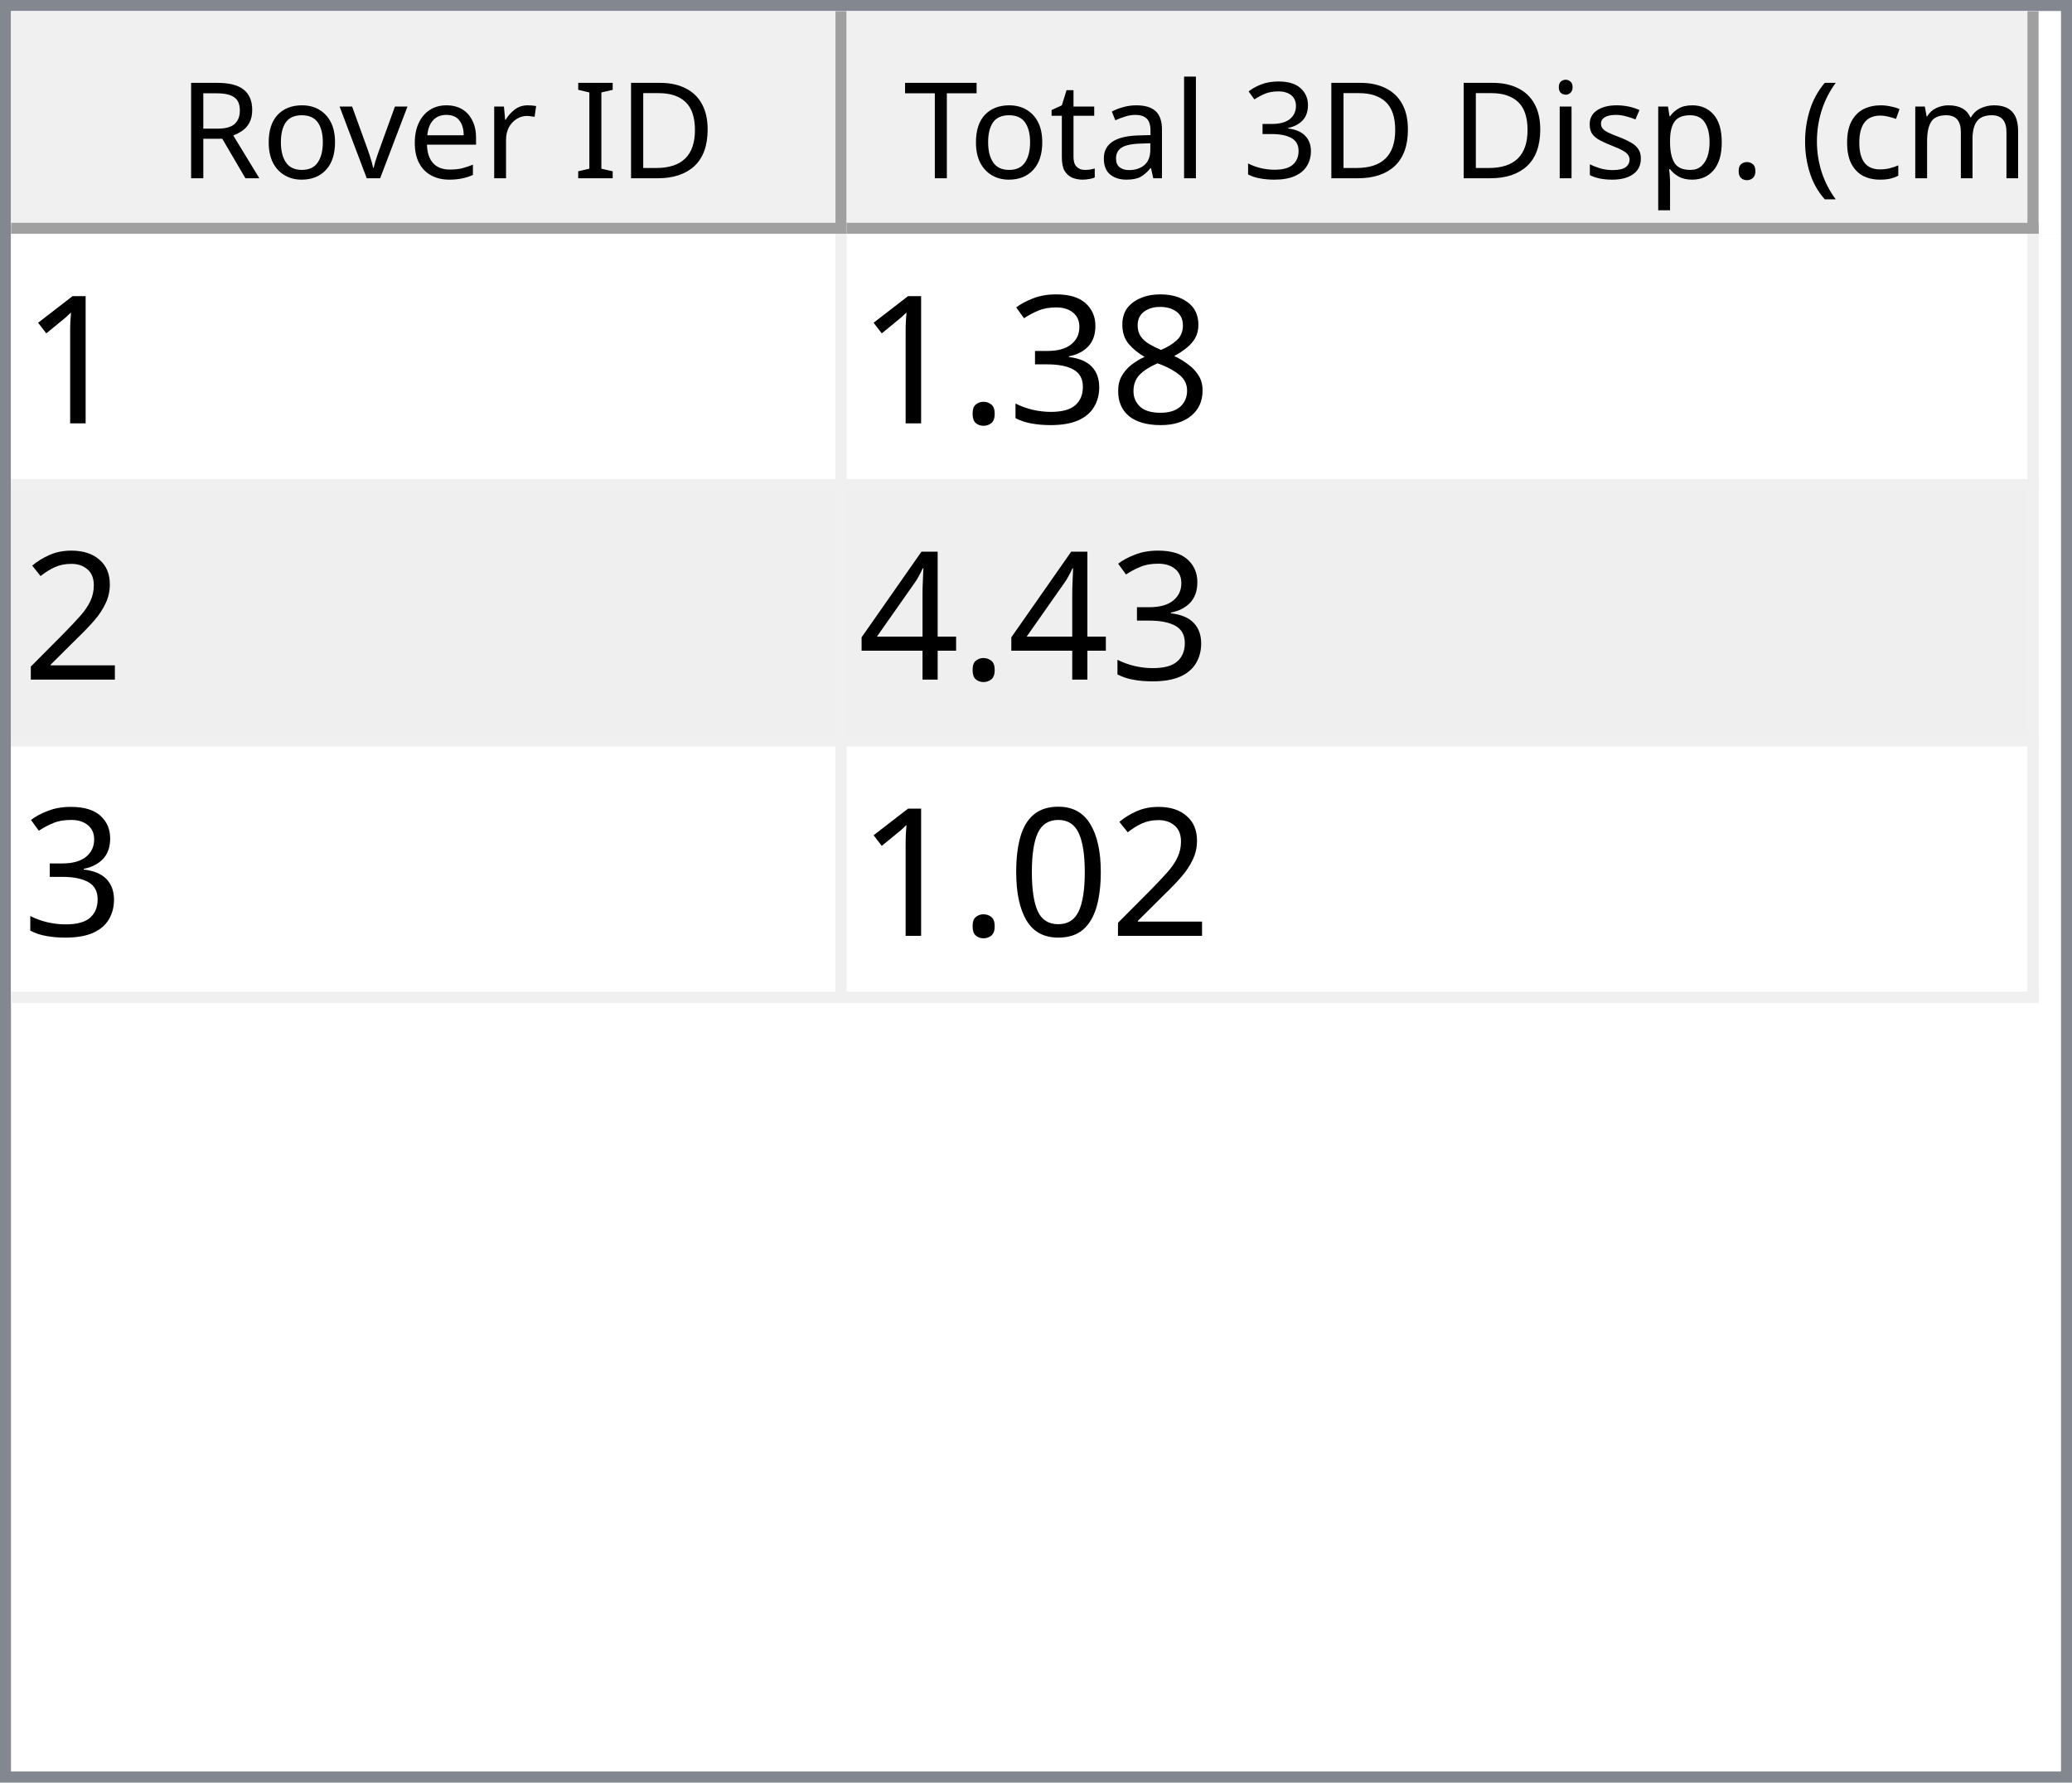
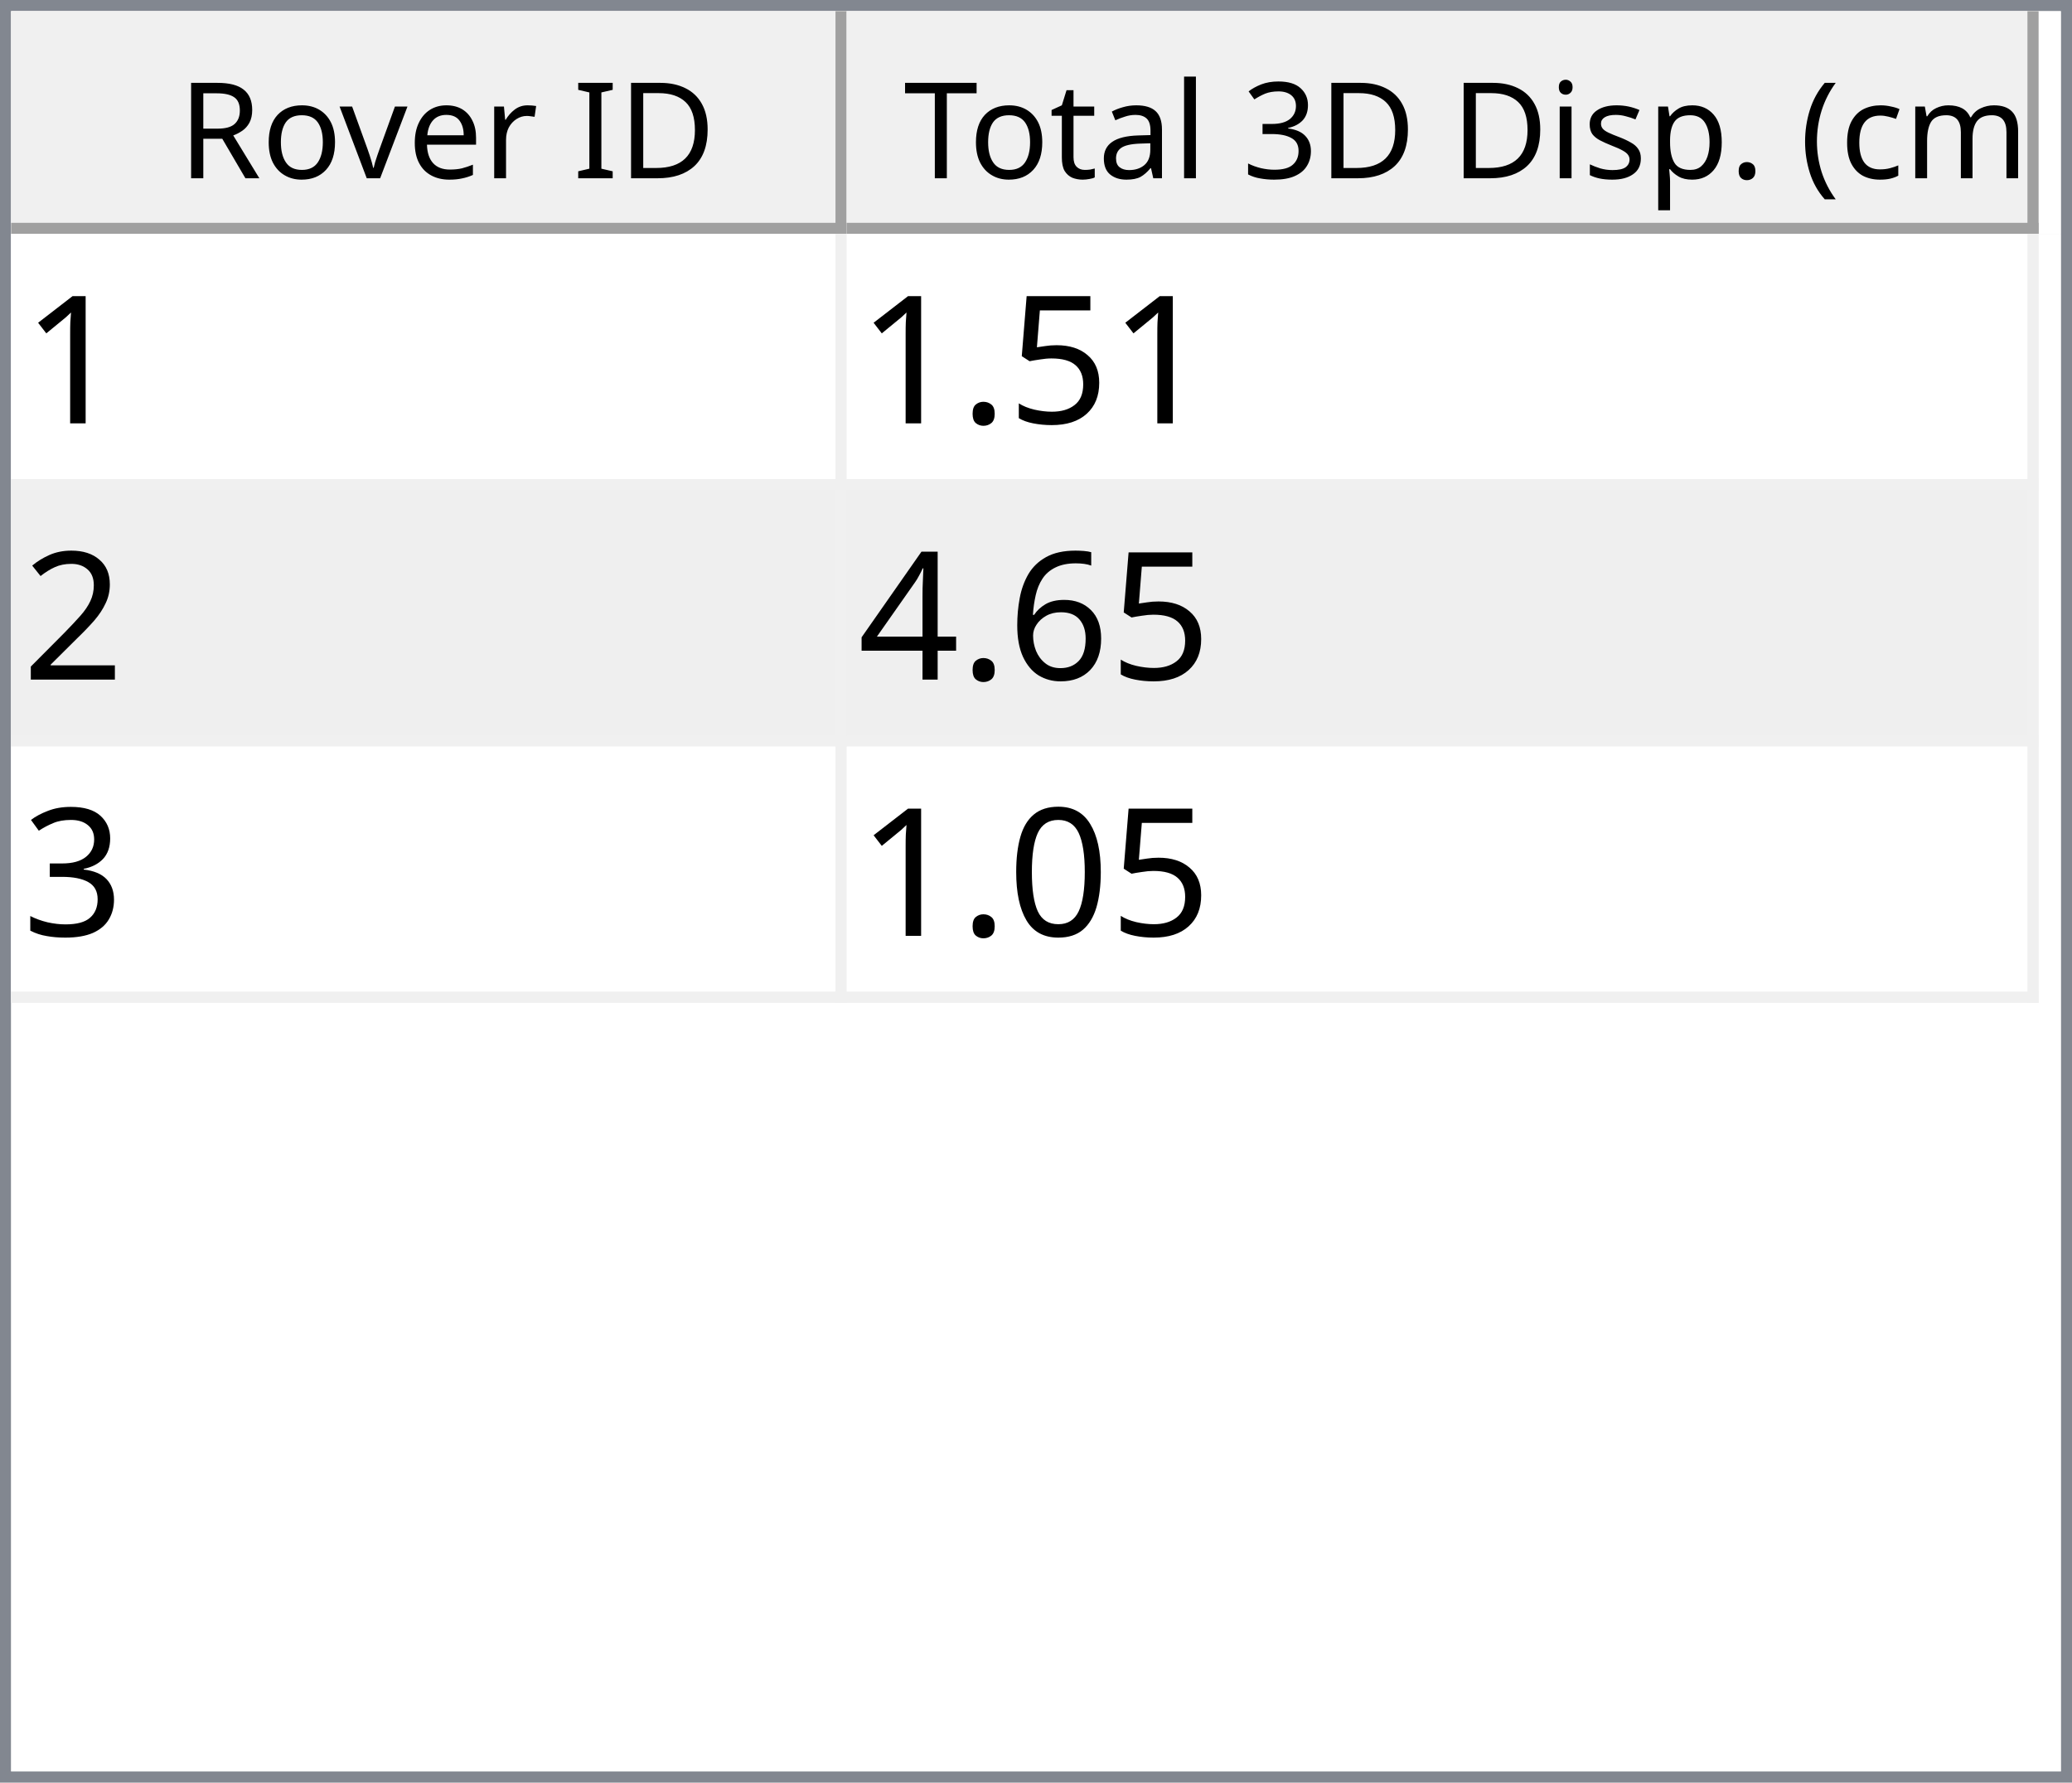
<svg xmlns="http://www.w3.org/2000/svg" style="fill-opacity:1; color-rendering:auto; color-interpolation:auto; text-rendering:auto; stroke:black; stroke-linecap:square; stroke-miterlimit:10; shape-rendering:auto; stroke-opacity:1; fill:black; stroke-dasharray:none; font-weight:normal; stroke-width:1; font-family:'Dialog'; font-style:normal; stroke-linejoin:miter; font-size:12px; stroke-dashoffset:0; image-rendering:auto;" width="186" height="160">
  <defs id="genericDefs" />
  <g>
    <defs id="defs1">
      <clipPath clipPathUnits="userSpaceOnUse" id="clipPath1">
        <path d="M0 0 L186 0 L186 160 L0 160 L0 0 Z" />
      </clipPath>
      <clipPath clipPathUnits="userSpaceOnUse" id="clipPath2">
        <path d="M0 0 L0 160 L186 160 L186 0 Z" />
      </clipPath>
      <clipPath clipPathUnits="userSpaceOnUse" id="clipPath3">
        <path d="M0 0 L0 20 L184 20 L184 0 Z" />
      </clipPath>
      <clipPath clipPathUnits="userSpaceOnUse" id="clipPath4">
        <path d="M0 0 L0 20 L75 20 L75 0 Z" />
      </clipPath>
      <clipPath clipPathUnits="userSpaceOnUse" id="clipPath5">
        <path d="M1 1 L1 19 L74 19 L74 1 Z" />
      </clipPath>
      <clipPath clipPathUnits="userSpaceOnUse" id="clipPath6">
        <path d="M0 0 L0 18 L73 18 L73 0 Z" />
      </clipPath>
      <clipPath clipPathUnits="userSpaceOnUse" id="clipPath7">
        <path d="M-0.5 -0.5 L-0.5 19.5 L74.5 19.5 L74.5 -0.5 Z" />
      </clipPath>
      <clipPath clipPathUnits="userSpaceOnUse" id="clipPath8">
        <path d="M0 0 L0 20 L107 20 L107 0 Z" />
      </clipPath>
      <clipPath clipPathUnits="userSpaceOnUse" id="clipPath9">
        <path d="M1 1 L1 19 L106 19 L106 1 Z" />
      </clipPath>
      <clipPath clipPathUnits="userSpaceOnUse" id="clipPath10">
        <path d="M0 0 L0 18 L105 18 L105 0 Z" />
      </clipPath>
      <clipPath clipPathUnits="userSpaceOnUse" id="clipPath11">
        <path d="M-0.5 -0.5 L-0.5 19.5 L106.5 19.5 L106.5 -0.5 Z" />
      </clipPath>
      <clipPath clipPathUnits="userSpaceOnUse" id="clipPath12">
        <path d="M0 0 L0 138 L184 138 L184 0 Z" />
      </clipPath>
      <clipPath clipPathUnits="userSpaceOnUse" id="clipPath13">
        <path d="M0 0 L0 69 L182 69 L182 0 Z" />
      </clipPath>
      <clipPath clipPathUnits="userSpaceOnUse" id="clipPath14">
        <path d="M-0.5 -0.5 L-0.5 68.5 L181.5 68.5 L181.5 -0.5 Z" />
      </clipPath>
      <clipPath clipPathUnits="userSpaceOnUse" id="clipPath15">
        <path d="M0 0 L0 22 L74 22 L74 0 Z" />
      </clipPath>
      <clipPath clipPathUnits="userSpaceOnUse" id="clipPath16">
        <path d="M0 0 L0 22 L106 22 L106 0 Z" />
      </clipPath>
      <font horiz-adv-x="64.551" id="font1">
        <font-face ascent="107.91" descent="25.098" units-per-em="100" style="font-style:normal; font-family:Segoe UI; font-weight:normal;" />
        <missing-glyph horiz-adv-x="64.551" d="M8.109 0 L8.109 68.266 L56.453 68.266 L56.453 0 L8.109 0 ZM15.328 7.234 L49.219 7.234 L49.219 61.031 L15.328 61.031 L15.328 7.234 Z" />
        <glyph unicode="D" horiz-adv-x="70.117" d="M9.188 0 L9.188 70.016 L28.516 70.016 Q65.531 70.016 65.531 35.891 Q65.531 19.672 55.25 9.836 Q44.969 0 27.734 0 L9.188 0 ZM17.391 62.594 L17.391 7.422 L27.828 7.422 Q41.609 7.422 49.273 14.797 Q56.938 22.172 56.938 35.688 Q56.938 62.594 28.328 62.594 L17.391 62.594 Z" />
        <glyph unicode="I" horiz-adv-x="26.611" d="M17.391 0 L9.188 0 L9.188 70.016 L17.391 70.016 L17.391 0 Z" />
        <glyph unicode=" " horiz-adv-x="27.393" d="" />
        <glyph unicode="r" horiz-adv-x="34.766" d="M34.188 41.891 Q32.078 43.5 28.125 43.5 Q23 43.5 19.555 38.672 Q16.109 33.844 16.109 25.484 L16.109 0 L8.109 0 L8.109 50 L16.109 50 L16.109 39.703 L16.312 39.703 Q18.016 44.969 21.531 47.922 Q25.047 50.875 29.391 50.875 Q32.516 50.875 34.188 50.203 L34.188 41.891 Z" />
        <glyph unicode="e" horiz-adv-x="52.295" d="M48.297 23 L12.984 23 Q13.188 14.656 17.484 10.109 Q21.781 5.562 29.297 5.562 Q37.75 5.562 44.828 11.141 L44.828 3.609 Q38.234 -1.172 27.391 -1.172 Q16.797 -1.172 10.742 5.641 Q4.688 12.453 4.688 24.812 Q4.688 36.469 11.305 43.82 Q17.922 51.172 27.734 51.172 Q37.547 51.172 42.922 44.828 Q48.297 38.484 48.297 27.203 L48.297 23 ZM40.094 29.781 Q40.047 36.719 36.75 40.578 Q33.453 44.438 27.594 44.438 Q21.922 44.438 17.969 40.383 Q14.016 36.328 13.094 29.781 L40.094 29.781 Z" />
        <glyph unicode="v" horiz-adv-x="47.9" d="M47.406 50 L27.484 0 L19.625 0 L0.688 50 L9.469 50 L22.172 13.672 Q23.578 9.672 23.922 6.688 L24.125 6.688 Q24.609 10.453 25.688 13.484 L38.969 50 L47.406 50 Z" />
        <glyph unicode="o" horiz-adv-x="58.594" d="M29 -1.172 Q17.922 -1.172 11.305 5.836 Q4.688 12.844 4.688 24.422 Q4.688 37.016 11.57 44.094 Q18.453 51.172 30.172 51.172 Q41.359 51.172 47.633 44.289 Q53.906 37.406 53.906 25.203 Q53.906 13.234 47.141 6.031 Q40.375 -1.172 29 -1.172 ZM29.594 44.438 Q21.875 44.438 17.383 39.188 Q12.891 33.938 12.891 24.703 Q12.891 15.828 17.43 10.695 Q21.969 5.562 29.594 5.562 Q37.359 5.562 41.531 10.594 Q45.703 15.625 45.703 24.906 Q45.703 34.281 41.531 39.359 Q37.359 44.438 29.594 44.438 Z" />
        <glyph unicode="R" horiz-adv-x="59.814" d="M59.375 0 L49.609 0 L37.891 19.625 Q36.281 22.359 34.766 24.289 Q33.25 26.219 31.664 27.438 Q30.078 28.656 28.25 29.219 Q26.422 29.781 24.125 29.781 L17.391 29.781 L17.391 0 L9.188 0 L9.188 70.016 L30.078 70.016 Q34.672 70.016 38.555 68.867 Q42.438 67.719 45.289 65.375 Q48.141 63.031 49.758 59.547 Q51.375 56.062 51.375 51.375 Q51.375 47.703 50.273 44.656 Q49.172 41.609 47.148 39.211 Q45.125 36.812 42.266 35.133 Q39.406 33.453 35.844 32.516 L35.844 32.328 Q37.594 31.547 38.891 30.547 Q40.188 29.547 41.359 28.18 Q42.531 26.812 43.68 25.078 Q44.828 23.344 46.234 21.047 L59.375 0 ZM17.391 62.594 L17.391 37.203 L28.516 37.203 Q31.594 37.203 34.203 38.133 Q36.812 39.062 38.719 40.797 Q40.625 42.531 41.703 45.047 Q42.781 47.562 42.781 50.688 Q42.781 56.297 39.141 59.445 Q35.5 62.594 28.609 62.594 L17.391 62.594 Z" />
        <glyph unicode=")" horiz-adv-x="30.176" d="M8.297 -15.922 L1.172 -15.922 Q16.406 2.344 16.406 26.812 Q16.406 51.469 1.078 70.016 L8.297 70.016 Q23.531 52.156 23.531 26.703 Q23.531 1.375 8.297 -15.922 Z" />
        <glyph unicode="m" horiz-adv-x="86.133" d="M79.109 0 L71.094 0 L71.094 28.719 Q71.094 37.016 68.531 40.727 Q65.969 44.438 59.906 44.438 Q54.781 44.438 51.195 39.75 Q47.609 35.062 47.609 28.516 L47.609 0 L39.594 0 L39.594 29.688 Q39.594 44.438 28.219 44.438 Q22.953 44.438 19.531 40.016 Q16.109 35.594 16.109 28.516 L16.109 0 L8.109 0 L8.109 50 L16.109 50 L16.109 42.094 L16.312 42.094 Q21.625 51.172 31.844 51.172 Q36.969 51.172 40.773 48.312 Q44.578 45.453 46 40.828 Q51.562 51.172 62.594 51.172 Q79.109 51.172 79.109 30.812 L79.109 0 Z" />
        <glyph unicode="c" horiz-adv-x="46.191" d="M42.188 2.297 Q36.422 -1.172 28.516 -1.172 Q17.828 -1.172 11.258 5.789 Q4.688 12.75 4.688 23.828 Q4.688 36.188 11.766 43.68 Q18.844 51.172 30.672 51.172 Q37.25 51.172 42.281 48.734 L42.281 40.531 Q36.719 44.438 30.375 44.438 Q22.703 44.438 17.797 38.945 Q12.891 33.453 12.891 24.516 Q12.891 15.719 17.508 10.641 Q22.125 5.562 29.891 5.562 Q36.422 5.562 42.188 9.906 L42.188 2.297 Z" />
        <glyph unicode="(" horiz-adv-x="30.176" d="M29.109 -15.922 L21.969 -15.922 Q6.844 1.375 6.844 26.703 Q6.844 52.156 21.969 70.016 L29.203 70.016 Q13.875 51.469 13.875 26.812 Q13.875 2.344 29.109 -15.922 Z" />
        <glyph unicode="." horiz-adv-x="21.68" d="M10.891 -1.078 Q8.641 -1.078 7.055 0.539 Q5.469 2.156 5.469 4.391 Q5.469 6.641 7.055 8.273 Q8.641 9.906 10.891 9.906 Q13.188 9.906 14.797 8.273 Q16.406 6.641 16.406 4.391 Q16.406 2.156 14.797 0.539 Q13.188 -1.078 10.891 -1.078 Z" />
        <glyph unicode="p" horiz-adv-x="58.789" d="M16.312 7.234 L16.109 7.234 L16.109 -23 L8.109 -23 L8.109 50 L16.109 50 L16.109 41.219 L16.312 41.219 Q22.219 51.172 33.594 51.172 Q43.266 51.172 48.688 44.461 Q54.109 37.75 54.109 26.469 Q54.109 13.922 48 6.375 Q41.891 -1.172 31.297 -1.172 Q21.578 -1.172 16.312 7.234 ZM16.109 27.391 L16.109 20.406 Q16.109 14.203 20.141 9.883 Q24.172 5.562 30.375 5.562 Q37.641 5.562 41.773 11.133 Q45.906 16.703 45.906 26.609 Q45.906 34.969 42.047 39.703 Q38.188 44.438 31.594 44.438 Q24.609 44.438 20.359 39.578 Q16.109 34.719 16.109 27.391 Z" />
        <glyph unicode="s" horiz-adv-x="42.432" d="M5.078 1.812 L5.078 10.406 Q11.625 5.562 19.484 5.562 Q30.031 5.562 30.031 12.594 Q30.031 14.594 29.125 15.992 Q28.219 17.391 26.68 18.461 Q25.141 19.531 23.07 20.383 Q21 21.234 18.609 22.172 Q15.281 23.484 12.766 24.828 Q10.25 26.172 8.57 27.859 Q6.891 29.547 6.031 31.695 Q5.172 33.844 5.172 36.719 Q5.172 40.234 6.789 42.945 Q8.406 45.656 11.086 47.484 Q13.766 49.312 17.211 50.242 Q20.656 51.172 24.312 51.172 Q30.812 51.172 35.938 48.922 L35.938 40.828 Q30.422 44.438 23.25 44.438 Q21 44.438 19.195 43.922 Q17.391 43.406 16.094 42.477 Q14.797 41.547 14.086 40.258 Q13.375 38.969 13.375 37.406 Q13.375 35.453 14.086 34.133 Q14.797 32.812 16.164 31.789 Q17.531 30.766 19.484 29.938 Q21.438 29.109 23.922 28.125 Q27.25 26.859 29.883 25.516 Q32.516 24.172 34.375 22.484 Q36.234 20.797 37.234 18.602 Q38.234 16.406 38.234 13.375 Q38.234 9.672 36.602 6.938 Q34.969 4.203 32.234 2.398 Q29.5 0.594 25.93 -0.289 Q22.359 -1.172 18.453 -1.172 Q10.75 -1.172 5.078 1.812 Z" />
        <glyph unicode="i" horiz-adv-x="24.219" d="M12.203 62.703 Q10.062 62.703 8.547 64.164 Q7.031 65.625 7.031 67.875 Q7.031 70.125 8.547 71.609 Q10.062 73.094 12.203 73.094 Q14.406 73.094 15.945 71.609 Q17.484 70.125 17.484 67.875 Q17.484 65.719 15.945 64.211 Q14.406 62.703 12.203 62.703 ZM16.109 0 L8.109 0 L8.109 50 L16.109 50 L16.109 0 Z" />
        <glyph unicode="3" horiz-adv-x="53.906" d="M46.531 19.828 Q46.531 15.094 44.75 11.211 Q42.969 7.328 39.719 4.57 Q36.469 1.812 31.93 0.297 Q27.391 -1.219 21.922 -1.219 Q11.922 -1.219 6 2.594 L6 11.188 Q13.094 5.609 22.219 5.609 Q25.875 5.609 28.828 6.539 Q31.781 7.469 33.906 9.227 Q36.031 10.984 37.18 13.477 Q38.328 15.969 38.328 19.094 Q38.328 32.812 18.797 32.812 L12.984 32.812 L12.984 39.594 L18.5 39.594 Q35.797 39.594 35.797 52.484 Q35.797 64.406 22.609 64.406 Q15.188 64.406 8.688 59.422 L8.688 67.188 Q15.375 71.188 24.609 71.188 Q29 71.188 32.57 69.969 Q36.141 68.75 38.68 66.555 Q41.219 64.359 42.609 61.281 Q44 58.203 44 54.5 Q44 40.672 30.031 36.719 L30.031 36.531 Q33.594 36.141 36.625 34.797 Q39.656 33.453 41.852 31.305 Q44.047 29.156 45.289 26.25 Q46.531 23.344 46.531 19.828 Z" />
        <glyph unicode="l" horiz-adv-x="24.219" d="M16.109 0 L8.109 0 L8.109 74.031 L16.109 74.031 L16.109 0 Z" />
        <glyph unicode="a" horiz-adv-x="50.879" d="M43.891 0 L35.891 0 L35.891 7.812 L35.688 7.812 Q30.469 -1.172 20.312 -1.172 Q12.844 -1.172 8.617 2.781 Q4.391 6.734 4.391 13.281 Q4.391 27.297 20.906 29.594 L35.891 31.688 Q35.891 44.438 25.594 44.438 Q16.547 44.438 9.281 38.281 L9.281 46.484 Q16.656 51.172 26.266 51.172 Q43.891 51.172 43.891 32.516 L43.891 0 ZM35.891 25.297 L23.828 23.641 Q18.266 22.859 15.43 20.875 Q12.594 18.891 12.594 13.875 Q12.594 10.203 15.211 7.883 Q17.828 5.562 22.172 5.562 Q28.125 5.562 32.008 9.742 Q35.891 13.922 35.891 20.312 L35.891 25.297 Z" />
        <glyph unicode="t" horiz-adv-x="33.887" d="M31.297 0.484 Q28.469 -1.078 23.828 -1.078 Q10.688 -1.078 10.688 13.578 L10.688 43.172 L2.094 43.172 L2.094 50 L10.688 50 L10.688 62.203 L18.703 64.797 L18.703 50 L31.297 50 L31.297 43.172 L18.703 43.172 L18.703 14.984 Q18.703 9.969 20.414 7.82 Q22.125 5.672 26.078 5.672 Q29.109 5.672 31.297 7.328 L31.297 0.484 Z" />
        <glyph unicode="T" horiz-adv-x="52.393" d="M50.594 62.594 L30.375 62.594 L30.375 0 L22.172 0 L22.172 62.594 L2 62.594 L2 70.016 L50.594 70.016 L50.594 62.594 Z" />
      </font>
      <font horiz-adv-x="75.0" id="font2">
        <font-face ascent="100.537" descent="21.973" units-per-em="100" style="font-style:normal; font-family:sans-serif; font-weight:normal;" />
        <missing-glyph horiz-adv-x="75.0" d="M12.5 0 L12.5 62.5 L62.5 62.5 L62.5 0 L12.5 0 ZM14.062 1.562 L60.938 1.562 L60.938 60.938 L14.062 60.938 L14.062 1.562 Z" />
        <glyph unicode="1" horiz-adv-x="55.615" d="M37.25 0 L28.469 0 L28.469 56 Q25.297 52.984 20.141 49.953 Q14.984 46.922 10.891 45.406 L10.891 53.906 Q18.266 57.375 23.781 62.305 Q29.297 67.234 31.594 71.875 L37.25 71.875 L37.25 0 Z" />
-         <glyph unicode="8" horiz-adv-x="55.615" d="M17.672 38.812 Q12.203 40.828 9.57 44.539 Q6.938 48.25 6.938 53.422 Q6.938 61.234 12.555 66.555 Q18.172 71.875 27.484 71.875 Q36.859 71.875 42.578 66.43 Q48.297 60.984 48.297 53.172 Q48.297 48.188 45.68 44.508 Q43.062 40.828 37.75 38.812 Q44.344 36.672 47.781 31.883 Q51.219 27.094 51.219 20.453 Q51.219 11.281 44.727 5.031 Q38.234 -1.219 27.641 -1.219 Q17.047 -1.219 10.547 5.055 Q4.047 11.328 4.047 20.703 Q4.047 27.688 7.594 32.398 Q11.141 37.109 17.672 38.812 ZM15.922 53.719 Q15.922 48.641 19.195 45.414 Q22.469 42.188 27.688 42.188 Q32.766 42.188 36.016 45.383 Q39.266 48.578 39.266 53.219 Q39.266 58.062 35.914 61.359 Q32.562 64.656 27.594 64.656 Q22.562 64.656 19.242 61.43 Q15.922 58.203 15.922 53.719 ZM13.094 20.656 Q13.094 16.891 14.875 13.375 Q16.656 9.859 20.172 7.93 Q23.688 6 27.734 6 Q34.031 6 38.133 10.055 Q42.234 14.109 42.234 20.359 Q42.234 26.703 38.016 30.859 Q33.797 35.016 27.438 35.016 Q21.234 35.016 17.164 30.914 Q13.094 26.812 13.094 20.656 Z" />
-         <glyph unicode="3" horiz-adv-x="55.615" d="M4.203 18.891 L12.984 20.062 Q14.5 12.594 18.141 9.297 Q21.781 6 27 6 Q33.203 6 37.477 10.297 Q41.75 14.594 41.75 20.953 Q41.75 27 37.797 30.93 Q33.844 34.859 27.734 34.859 Q25.25 34.859 21.531 33.891 L22.516 41.609 Q23.391 41.5 23.922 41.5 Q29.547 41.5 34.039 44.43 Q38.531 47.359 38.531 53.469 Q38.531 58.297 35.258 61.477 Q31.984 64.656 26.812 64.656 Q21.688 64.656 18.266 61.43 Q14.844 58.203 13.875 51.766 L5.078 53.328 Q6.688 62.156 12.398 67.016 Q18.109 71.875 26.609 71.875 Q32.469 71.875 37.398 69.359 Q42.328 66.844 44.945 62.5 Q47.562 58.156 47.562 53.266 Q47.562 48.641 45.07 44.828 Q42.578 41.016 37.703 38.766 Q44.047 37.312 47.562 32.695 Q51.078 28.078 51.078 21.141 Q51.078 11.766 44.242 5.25 Q37.406 -1.266 26.953 -1.266 Q17.531 -1.266 11.305 4.352 Q5.078 9.969 4.203 18.891 Z" />
+         <glyph unicode="5" horiz-adv-x="55.615" d="M4.156 18.75 L13.375 19.531 Q14.406 12.797 18.141 9.398 Q21.875 6 27.156 6 Q33.5 6 37.891 10.789 Q42.281 15.578 42.281 23.484 Q42.281 31 38.062 35.352 Q33.844 39.703 27 39.703 Q22.75 39.703 19.336 37.773 Q15.922 35.844 13.969 32.766 L5.719 33.844 L12.641 70.609 L48.25 70.609 L48.25 62.203 L19.672 62.203 L15.828 42.969 Q22.266 47.469 29.344 47.469 Q38.719 47.469 45.164 40.969 Q51.609 34.469 51.609 24.266 Q51.609 14.547 45.953 7.469 Q39.062 -1.219 27.156 -1.219 Q17.391 -1.219 11.211 4.25 Q5.031 9.719 4.156 18.75 Z" />
        <glyph unicode="." horiz-adv-x="27.783" d="M9.078 0 L9.078 10.016 L19.094 10.016 L19.094 0 L9.078 0 Z" />
        <glyph unicode="2" horiz-adv-x="55.615" d="M50.344 8.453 L50.344 0 L3.031 0 Q2.938 3.172 4.047 6.109 Q5.859 10.938 9.836 15.625 Q13.812 20.312 21.344 26.469 Q33.016 36.031 37.117 41.625 Q41.219 47.219 41.219 52.203 Q41.219 57.422 37.477 61.008 Q33.734 64.594 27.734 64.594 Q21.391 64.594 17.578 60.789 Q13.766 56.984 13.719 50.25 L4.688 51.172 Q5.609 61.281 11.664 66.578 Q17.719 71.875 27.938 71.875 Q38.234 71.875 44.242 66.164 Q50.25 60.453 50.25 52 Q50.25 47.703 48.492 43.555 Q46.734 39.406 42.656 34.812 Q38.578 30.219 29.109 22.219 Q21.188 15.578 18.945 13.211 Q16.703 10.844 15.234 8.453 L50.344 8.453 Z" />
+         <glyph unicode="6" horiz-adv-x="55.615" d="M49.75 54.047 L41.016 53.375 Q39.844 58.547 37.703 60.891 Q34.125 64.656 28.906 64.656 Q24.703 64.656 21.531 62.312 Q17.391 59.281 14.992 53.469 Q12.594 47.656 12.5 36.922 Q15.672 41.75 20.266 44.094 Q24.859 46.438 29.891 46.438 Q38.672 46.438 44.852 39.969 Q51.031 33.5 51.031 23.25 Q51.031 16.5 48.125 10.719 Q45.219 4.938 40.141 1.859 Q35.062 -1.219 28.609 -1.219 Q17.625 -1.219 10.695 6.859 Q3.766 14.938 3.766 33.5 Q3.766 54.25 11.422 63.672 Q18.109 71.875 29.438 71.875 Q37.891 71.875 43.289 67.141 Q48.688 62.406 49.75 54.047 ZM13.875 23.188 Q13.875 18.656 15.797 14.508 Q17.719 10.359 21.188 8.18 Q24.656 6 28.469 6 Q34.031 6 38.039 10.492 Q42.047 14.984 42.047 22.703 Q42.047 30.125 38.086 34.398 Q34.125 38.672 28.125 38.672 Q22.172 38.672 18.023 34.398 Q13.875 30.125 13.875 23.188 Z" />
        <glyph unicode="4" horiz-adv-x="55.615" d="M32.328 0 L32.328 17.141 L1.266 17.141 L1.266 25.203 L33.938 71.578 L41.109 71.578 L41.109 25.203 L50.781 25.203 L50.781 17.141 L41.109 17.141 L41.109 0 L32.328 0 ZM32.328 25.203 L32.328 57.469 L9.906 25.203 L32.328 25.203 Z" />
+         <glyph unicode="3" horiz-adv-x="55.615" d="M4.203 18.891 L12.984 20.062 Q14.5 12.594 18.141 9.297 Q21.781 6 27 6 Q33.203 6 37.477 10.297 Q41.75 14.594 41.75 20.953 Q41.75 27 37.797 30.93 Q33.844 34.859 27.734 34.859 Q25.25 34.859 21.531 33.891 L22.516 41.609 Q23.391 41.5 23.922 41.5 Q29.547 41.5 34.039 44.43 Q38.531 47.359 38.531 53.469 Q38.531 58.297 35.258 61.477 Q31.984 64.656 26.812 64.656 Q21.688 64.656 18.266 61.43 Q14.844 58.203 13.875 51.766 L5.078 53.328 Q6.688 62.156 12.398 67.016 Q18.109 71.875 26.609 71.875 Q32.469 71.875 37.398 69.359 Q42.328 66.844 44.945 62.5 Q47.562 58.156 47.562 53.266 Q47.562 48.641 45.07 44.828 Q42.578 41.016 37.703 38.766 Q44.047 37.312 47.562 32.695 Q51.078 28.078 51.078 21.141 Q51.078 11.766 44.242 5.25 Q37.406 -1.266 26.953 -1.266 Q17.531 -1.266 11.305 4.352 Q5.078 9.969 4.203 18.891 Z" />
        <glyph unicode="0" horiz-adv-x="55.615" d="M4.156 35.297 Q4.156 48 6.766 55.742 Q9.375 63.484 14.523 67.68 Q19.672 71.875 27.484 71.875 Q33.25 71.875 37.594 69.555 Q41.938 67.234 44.773 62.867 Q47.609 58.5 49.219 52.227 Q50.828 45.953 50.828 35.297 Q50.828 22.703 48.242 14.969 Q45.656 7.234 40.508 3.008 Q35.359 -1.219 27.484 -1.219 Q17.141 -1.219 11.234 6.203 Q4.156 15.141 4.156 35.297 ZM13.188 35.297 Q13.188 17.672 17.312 11.836 Q21.438 6 27.484 6 Q33.547 6 37.672 11.859 Q41.797 17.719 41.797 35.297 Q41.797 52.984 37.672 58.789 Q33.547 64.594 27.391 64.594 Q21.344 64.594 17.719 59.469 Q13.188 52.938 13.188 35.297 Z" />
      </font>
    </defs>
    <g style="fill:white; stroke:white;">
      <rect x="0" y="0" width="186" style="clip-path:url(#clipPath1); stroke:none;" height="160" />
    </g>
    <g style="fill:white; text-rendering:optimizeSpeed; color-rendering:optimizeSpeed; image-rendering:optimizeSpeed; shape-rendering:crispEdges; stroke:white; color-interpolation:sRGB;">
      <rect x="0" width="186" height="160" y="0" style="stroke:none;" />
      <path style="stroke:none;" d="M0 160 L186 160 L186 0 L0 0 Z" />
    </g>
    <g style="fill:rgb(240,240,240); font-family:'Segoe UI'; stroke:rgb(240,240,240);">
      <rect x="0" y="0" width="186" style="clip-path:url(#clipPath2); stroke:none;" height="160" />
    </g>
    <g style="fill:rgb(130,135,144); font-family:'Segoe UI'; stroke:rgb(130,135,144);">
      <path d="M0 0 L186 0 L186 160 L0 160 L0 0 ZM1 1 L185 1 L185 159 L1 159 L1 1 Z" style="fill-rule:evenodd; clip-path:url(#clipPath2); stroke:none;" />
    </g>
    <g style="fill:white; font-family:'Segoe UI'; stroke:white;" transform="translate(1,1)">
      <rect x="0" y="0" width="184" style="clip-path:url(#clipPath3); stroke:none;" height="20" />
    </g>
    <g style="fill:rgb(240,240,240); font-family:'Segoe UI'; stroke:rgb(240,240,240);" transform="translate(1,1)">
      <rect x="0" y="0" width="75" style="clip-path:url(#clipPath4); stroke:none;" height="20" />
    </g>
    <g style="font-family:'Segoe UI';" transform="translate(2,2)">
      <text x="14" xml:space="preserve" y="14" style="clip-path:url(#clipPath6); stroke:none;">Rover ID</text>
    </g>
    <g style="fill:rgb(160,160,160); font-family:'Segoe UI'; stroke:rgb(160,160,160); stroke-linejoin:bevel;" transform="translate(1.5,1.5)">
      <line x1="74" x2="74" y1="0" style="fill:none; clip-path:url(#clipPath7);" y2="19" />
    </g>
    <g style="fill:rgb(160,160,160); font-family:'Segoe UI'; stroke:rgb(160,160,160); stroke-linejoin:bevel;" transform="matrix(1,0,0,1,1,1) translate(0.5,0.5)">
      <line x1="0" x2="74" y1="19" style="fill:none; clip-path:url(#clipPath7);" y2="19" />
    </g>
    <g style="fill:rgb(240,240,240); font-family:'Segoe UI'; stroke:rgb(240,240,240);" transform="translate(76,1)">
      <rect x="0" y="0" width="107" style="clip-path:url(#clipPath8); stroke:none;" height="20" />
    </g>
    <g style="font-family:'Segoe UI';" transform="translate(77,2)">
      <text x="1" xml:space="preserve" y="14" style="clip-path:url(#clipPath10); stroke:none;"> Total 3D Disp. (cm)</text>
    </g>
    <g style="fill:rgb(160,160,160); font-family:'Segoe UI'; stroke:rgb(160,160,160); stroke-linejoin:bevel;" transform="translate(76.5,1.5)">
      <line x1="106" x2="106" y1="0" style="fill:none; clip-path:url(#clipPath11);" y2="19" />
    </g>
    <g style="fill:rgb(160,160,160); font-family:'Segoe UI'; stroke:rgb(160,160,160); stroke-linejoin:bevel;" transform="matrix(1,0,0,1,76,1) translate(0.5,0.5)">
      <line x1="0" x2="106" y1="19" style="fill:none; clip-path:url(#clipPath11);" y2="19" />
    </g>
    <g style="fill:white; font-family:'Segoe UI'; stroke:white;" transform="translate(1,21)">
      <rect x="0" y="0" width="184" style="clip-path:url(#clipPath12); stroke:none;" height="138" />
    </g>
    <g style="fill:rgb(240,240,240); font-size:16px; font-family:sans-serif; stroke:rgb(240,240,240);" transform="translate(1,21)">
      <rect x="0" y="0" width="182" style="clip-path:url(#clipPath13); stroke:none;" height="69" />
      <line transform="translate(0.5,0.5)" x1="0" x2="181" y1="22" style="clip-path:url(#clipPath14); fill:none; stroke-linejoin:bevel;" y2="22" />
    </g>
    <g transform="matrix(1,0,0,1,1,21) translate(0.5,0.5)" style="fill:rgb(240,240,240); font-size:16px; font-family:sans-serif; stroke:rgb(240,240,240); stroke-linejoin:bevel;">
      <line x1="0" x2="181" y1="45" style="fill:none; clip-path:url(#clipPath14);" y2="45" />
    </g>
    <g transform="matrix(1,0,0,1,1,21) translate(0.5,0.5)" style="fill:rgb(240,240,240); font-size:16px; font-family:sans-serif; stroke:rgb(240,240,240); stroke-linejoin:bevel;">
      <line x1="0" x2="181" y1="68" style="fill:none; clip-path:url(#clipPath14);" y2="68" />
    </g>
    <g transform="matrix(1,0,0,1,1,21) translate(0.5,0.5)" style="fill:rgb(240,240,240); font-size:16px; font-family:sans-serif; stroke:rgb(240,240,240); stroke-linejoin:bevel;">
      <line x1="74" x2="74" y1="0" style="fill:none; clip-path:url(#clipPath14);" y2="68" />
    </g>
    <g transform="matrix(1,0,0,1,1,21) translate(0.5,0.5)" style="fill:rgb(240,240,240); font-size:16px; font-family:sans-serif; stroke:rgb(240,240,240); stroke-linejoin:bevel;">
      <line x1="181" x2="181" y1="0" style="fill:none; clip-path:url(#clipPath14);" y2="68" />
    </g>
    <g style="fill:white; font-size:16px; font-family:sans-serif; stroke:white;" transform="matrix(1,0,0,1,1,21)">
      <rect x="0" y="0" width="74" style="clip-path:url(#clipPath15); stroke:none;" height="22" />
      <text x="1" y="17" style="fill:black; clip-path:url(#clipPath15); stroke:none;" xml:space="preserve">1</text>
    </g>
    <g style="fill:white; font-size:16px; font-family:sans-serif; stroke:white;" transform="matrix(1,0,0,1,1,21) translate(75,0)">
      <rect x="0" y="0" width="106" style="clip-path:url(#clipPath16); stroke:none;" height="22" />
-       <text x="1" y="17" style="fill:black; clip-path:url(#clipPath16); stroke:none;" xml:space="preserve">1.38</text>
+       <text x="1" y="17" style="fill:black; clip-path:url(#clipPath16); stroke:none;" xml:space="preserve">1.51</text>
    </g>
    <g style="fill:rgb(239,239,239); font-size:16px; font-family:sans-serif; stroke:rgb(239,239,239);" transform="matrix(1,0,0,1,1,21) translate(0,23)">
      <rect x="0" y="0" width="74" style="clip-path:url(#clipPath15); stroke:none;" height="22" />
      <text x="1" y="17" style="fill:black; clip-path:url(#clipPath15); stroke:none;" xml:space="preserve">2</text>
    </g>
    <g style="fill:rgb(239,239,239); font-size:16px; font-family:sans-serif; stroke:rgb(239,239,239);" transform="matrix(1,0,0,1,1,21) translate(75,23)">
      <rect x="0" y="0" width="106" style="clip-path:url(#clipPath16); stroke:none;" height="22" />
-       <text x="1" y="17" style="fill:black; clip-path:url(#clipPath16); stroke:none;" xml:space="preserve">4.43</text>
+       <text x="1" y="17" style="fill:black; clip-path:url(#clipPath16); stroke:none;" xml:space="preserve">4.65</text>
    </g>
    <g style="fill:white; font-size:16px; font-family:sans-serif; stroke:white;" transform="matrix(1,0,0,1,1,21) translate(0,46)">
      <rect x="0" y="0" width="74" style="clip-path:url(#clipPath15); stroke:none;" height="22" />
      <text x="1" y="17" style="fill:black; clip-path:url(#clipPath15); stroke:none;" xml:space="preserve">3</text>
    </g>
    <g style="fill:white; font-size:16px; font-family:sans-serif; stroke:white;" transform="matrix(1,0,0,1,1,21) translate(75,46)">
      <rect x="0" y="0" width="106" style="clip-path:url(#clipPath16); stroke:none;" height="22" />
-       <text x="1" y="17" style="fill:black; clip-path:url(#clipPath16); stroke:none;" xml:space="preserve">1.02</text>
+       <text x="1" y="17" style="fill:black; clip-path:url(#clipPath16); stroke:none;" xml:space="preserve">1.05</text>
    </g>
  </g>
</svg>
